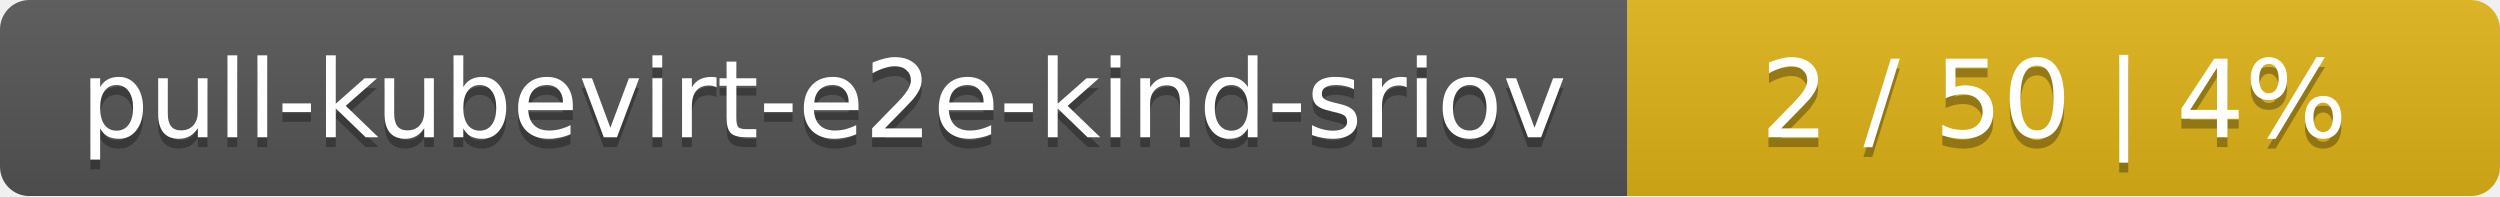
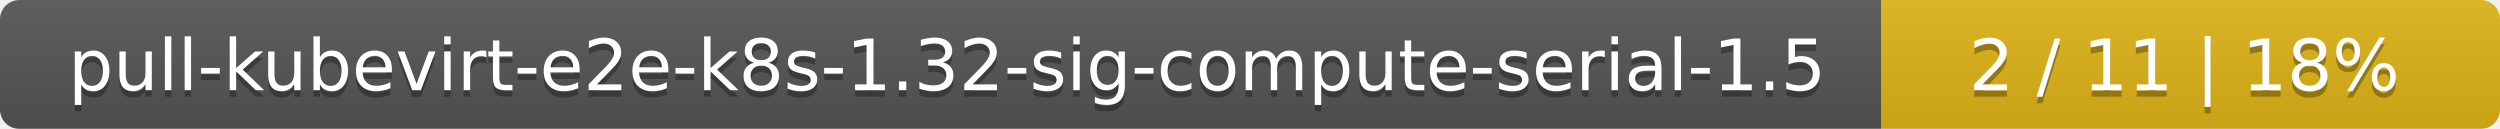
- <svg xmlns="http://www.w3.org/2000/svg" width="255" height="20">
+ <svg xmlns="http://www.w3.org/2000/svg" width="388" height="20">
  <linearGradient id="smooth" x2="0" y2="100%">
    <stop offset="0" stop-color="#bbb" stop-opacity=".1" />
    <stop offset="1" stop-opacity=".1" />
  </linearGradient>
  <mask id="round">
-     <rect width="255" height="20" rx="3" fill="#fff" />
+     <rect width="388" height="20" rx="3" fill="#fff" />
  </mask>
  <g mask="url(#round)">
-     <rect width="166" height="20" fill="#555" />
-     <rect x="166" width="89" height="20" fill="#dfb317" />
-     <rect width="255" height="20" fill="url(#smooth)" />
+     <rect width="292" height="20" fill="#555" />
+     <rect x="292" width="96" height="20" fill="#dfb317" />
+     <rect width="388" height="20" fill="url(#smooth)" />
  </g>
  <g fill="#fff" text-anchor="middle" font-family="DejaVu Sans,Verdana,Geneva,sans-serif" font-size="11">
-     <text x="84" y="15" fill="#010101" fill-opacity=".3">pull-kubevirt-e2e-kind-sriov</text>
-     <text x="84" y="14">pull-kubevirt-e2e-kind-sriov</text>
-     <text x="209.5" y="15" fill="#010101" fill-opacity=".3">2 / 50    |    4%</text>
-     <text x="209.5" y="14">2 / 50    |    4%</text>
+     <text x="147" y="15" fill="#010101" fill-opacity=".3">pull-kubevirt-e2e-k8s-1.32-sig-compute-serial-1.5</text>
+     <text x="147" y="14">pull-kubevirt-e2e-k8s-1.32-sig-compute-serial-1.5</text>
+     <text x="339" y="15" fill="#010101" fill-opacity=".3">2 / 11    |    18%</text>
+     <text x="339" y="14">2 / 11    |    18%</text>
  </g>
</svg>
